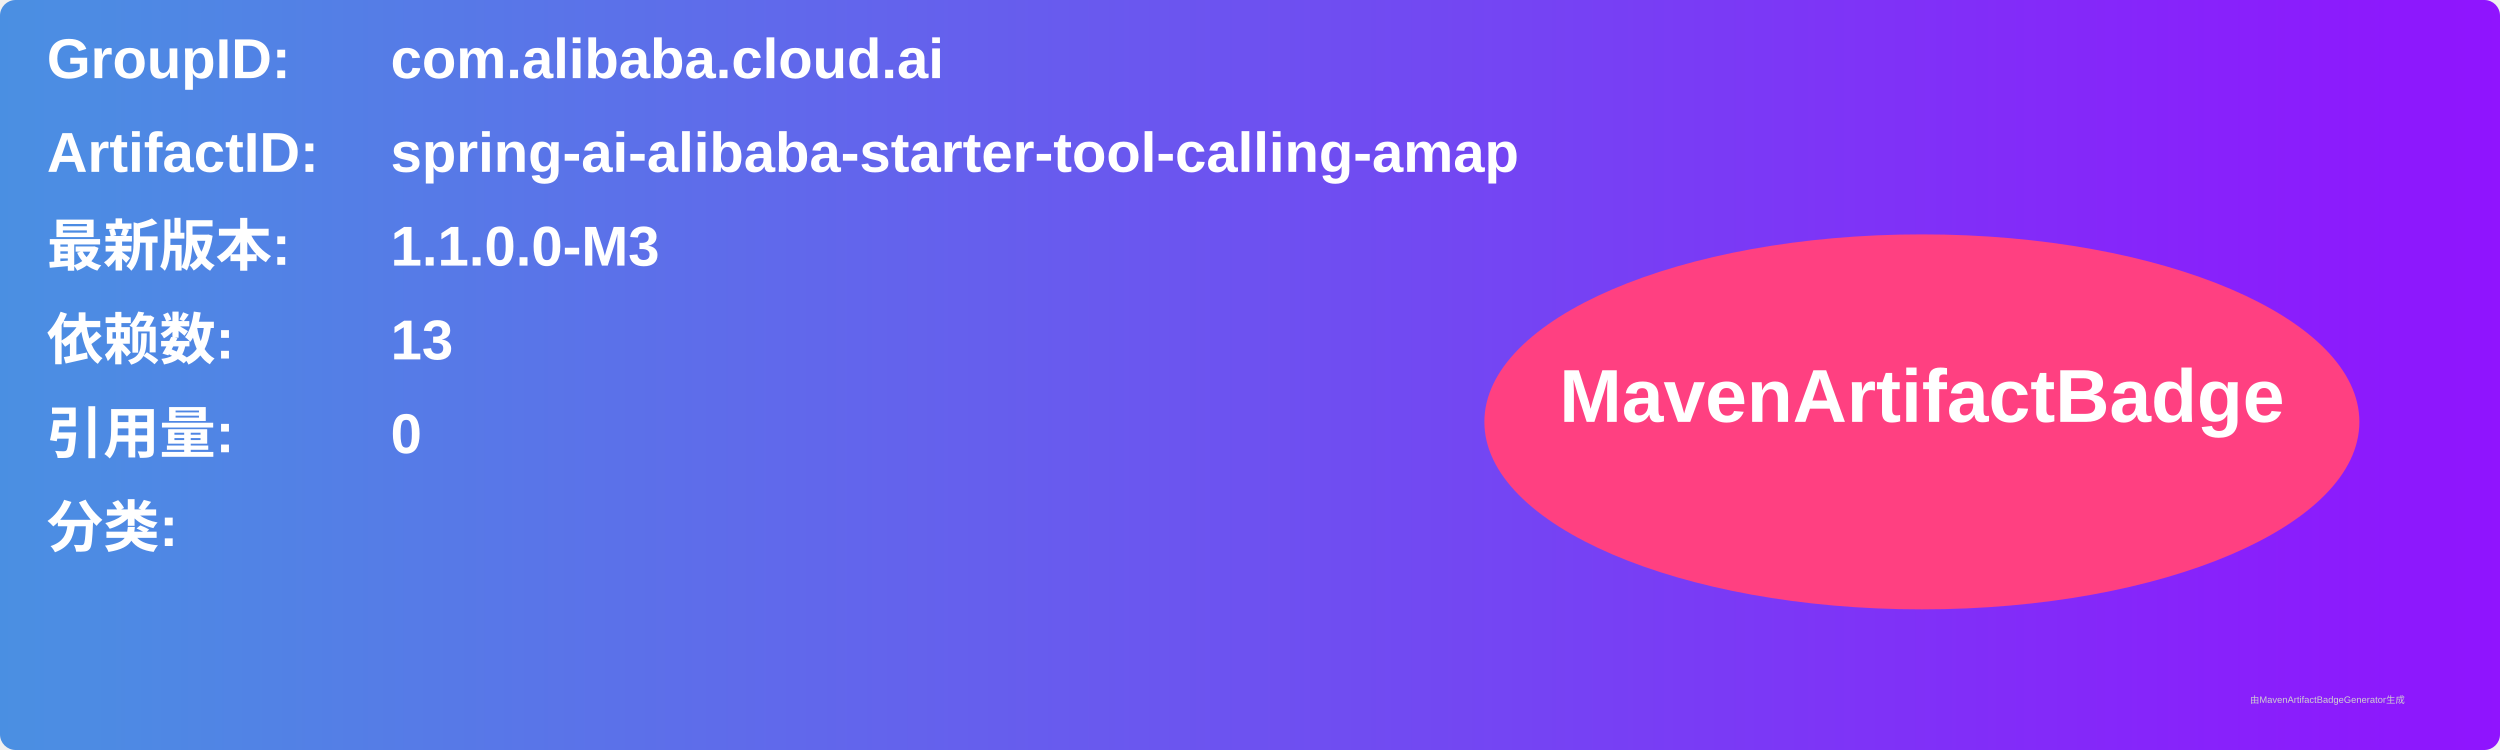
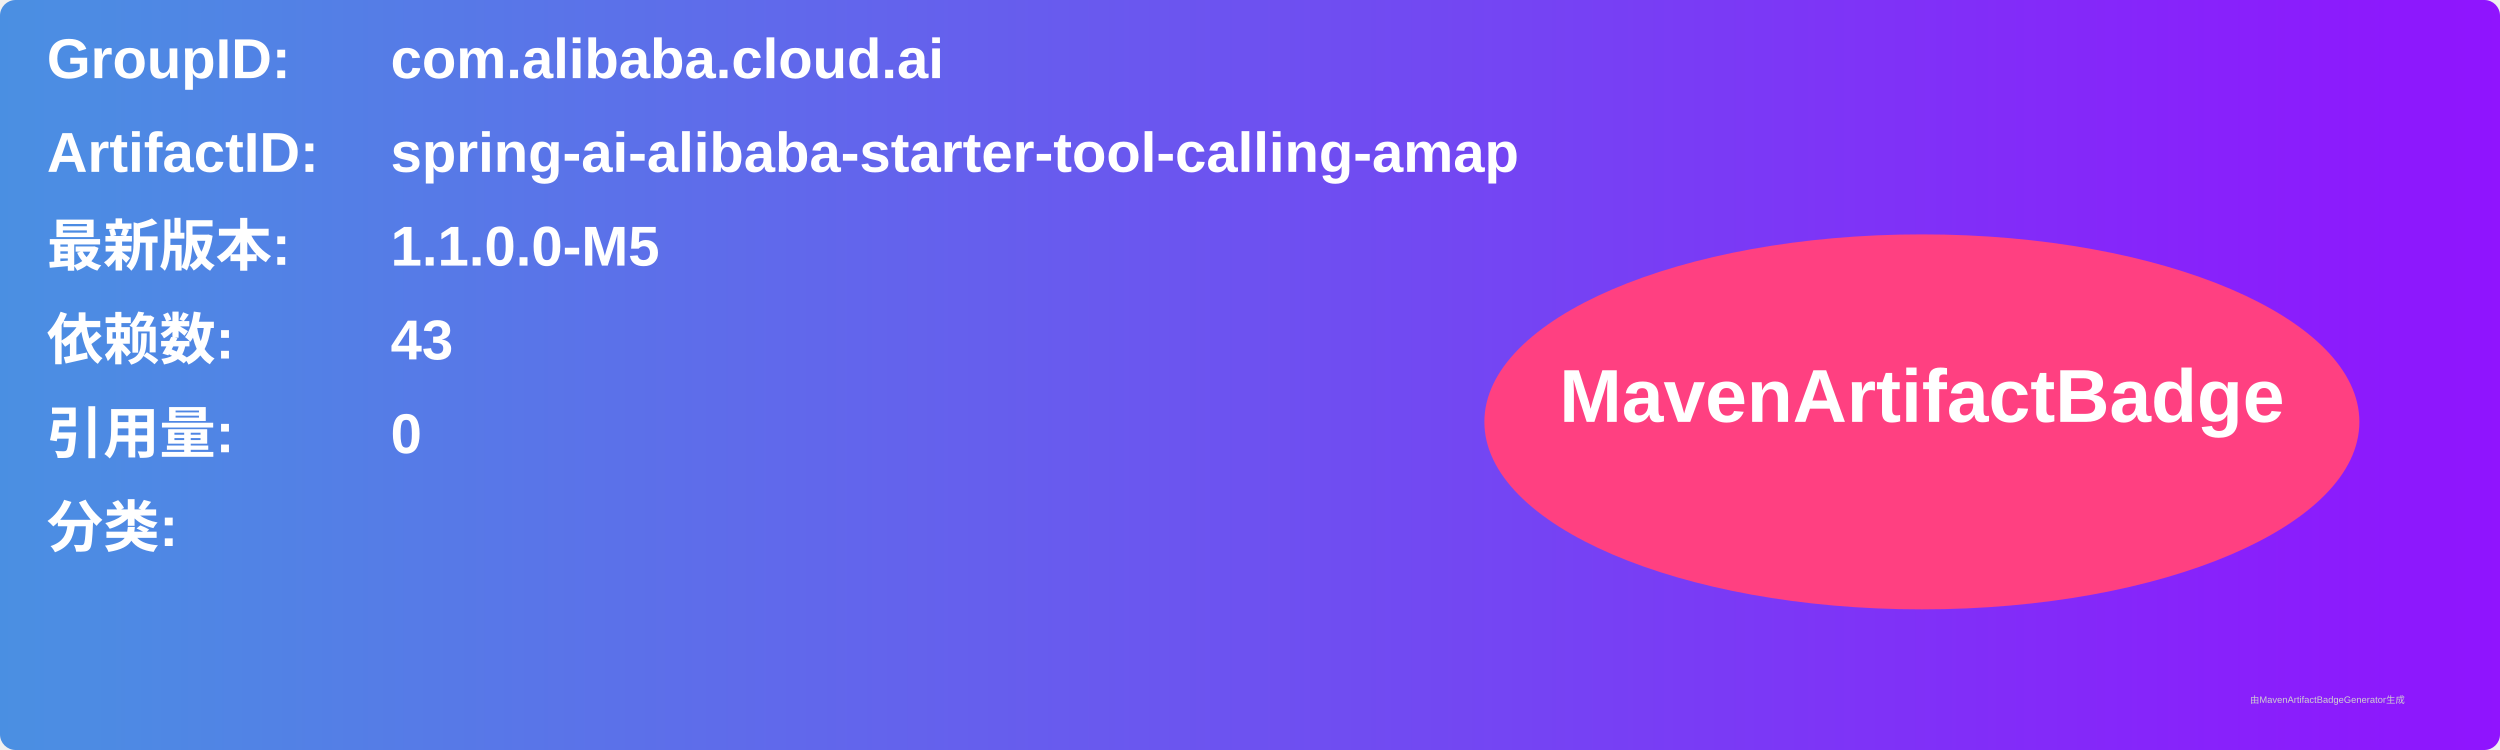
<svg xmlns="http://www.w3.org/2000/svg" width="800" height="240" viewBox="0 0 800 240">
  <linearGradient id="grad" x1="0%" y1="0%" x2="100%" y2="0%">
    <stop offset="0%" stop-color="#4a90e2" />
    <stop offset="100%" stop-color="#9013fe" />
  </linearGradient>
  <rect width="100%" height="100%" rx="5" ry="5" fill="url(#grad)" />
  <g transform="translate(15, 15)">
    <text x="0" y="10" font-family="Arial" font-size="18" fill="white" font-weight="bold" width="260">GroupID:</text>
    <text x="110" y="10" font-family="Arial" font-size="18" fill="white" font-weight="bold" width="460">com.alibaba.cloud.ai</text>
    <text x="0" y="40" font-family="Arial" font-size="18" fill="white" font-weight="bold" width="260">ArtifactID:</text>
    <text x="110" y="40" font-family="Arial" font-size="18" fill="white" font-weight="bold" width="460">spring-ai-alibaba-starter-tool-calling-amap</text>
    <text x="0" y="70" font-family="Arial" font-size="18" fill="white" font-weight="bold">最新版本:</text>
    <text x="110" y="70" font-family="Arial" font-size="18" fill="white" font-weight="bold">
-       <tspan font-weight="bold">1.1.0.0-M3</tspan>
+       <tspan font-weight="bold">1.1.0.0-M5</tspan>
    </text>
    <text x="0" y="100" font-family="Arial" font-size="18" fill="white" font-weight="bold">依赖数: </text>
    <text x="110" y="100" font-family="Arial" font-size="18" fill="white">
-       <tspan font-weight="bold">13</tspan>
+       <tspan font-weight="bold">43</tspan>
    </text>
    <text x="0" y="130" font-family="Arial" font-size="18" fill="white" font-weight="bold">引用量: </text>
    <text x="110" y="130" font-family="Arial" font-size="18" fill="white">
      <tspan font-weight="bold">0</tspan>
    </text>
    <text x="0" y="160" font-family="Arial" font-size="18" fill="white" font-weight="bold">分类:</text>
    <text x="10" y="190" font-family="Arial" font-size="10" fill="white">
      <tspan font-weight="bold" />
    </text>
    <ellipse cx="600" cy="120" rx="140" ry="60" fill="#ff4081" />
    <text x="600" y="120" text-anchor="middle" font-family="Arial" font-size="24" fill="white" font-weight="bold">MavenArtifactBadge</text>
  </g>
  <text x="720" y="225" font-family="Arial" font-size="3" fill="#d0d0d0">由MavenArtifactBadgeGenerator生成</text>
</svg>
